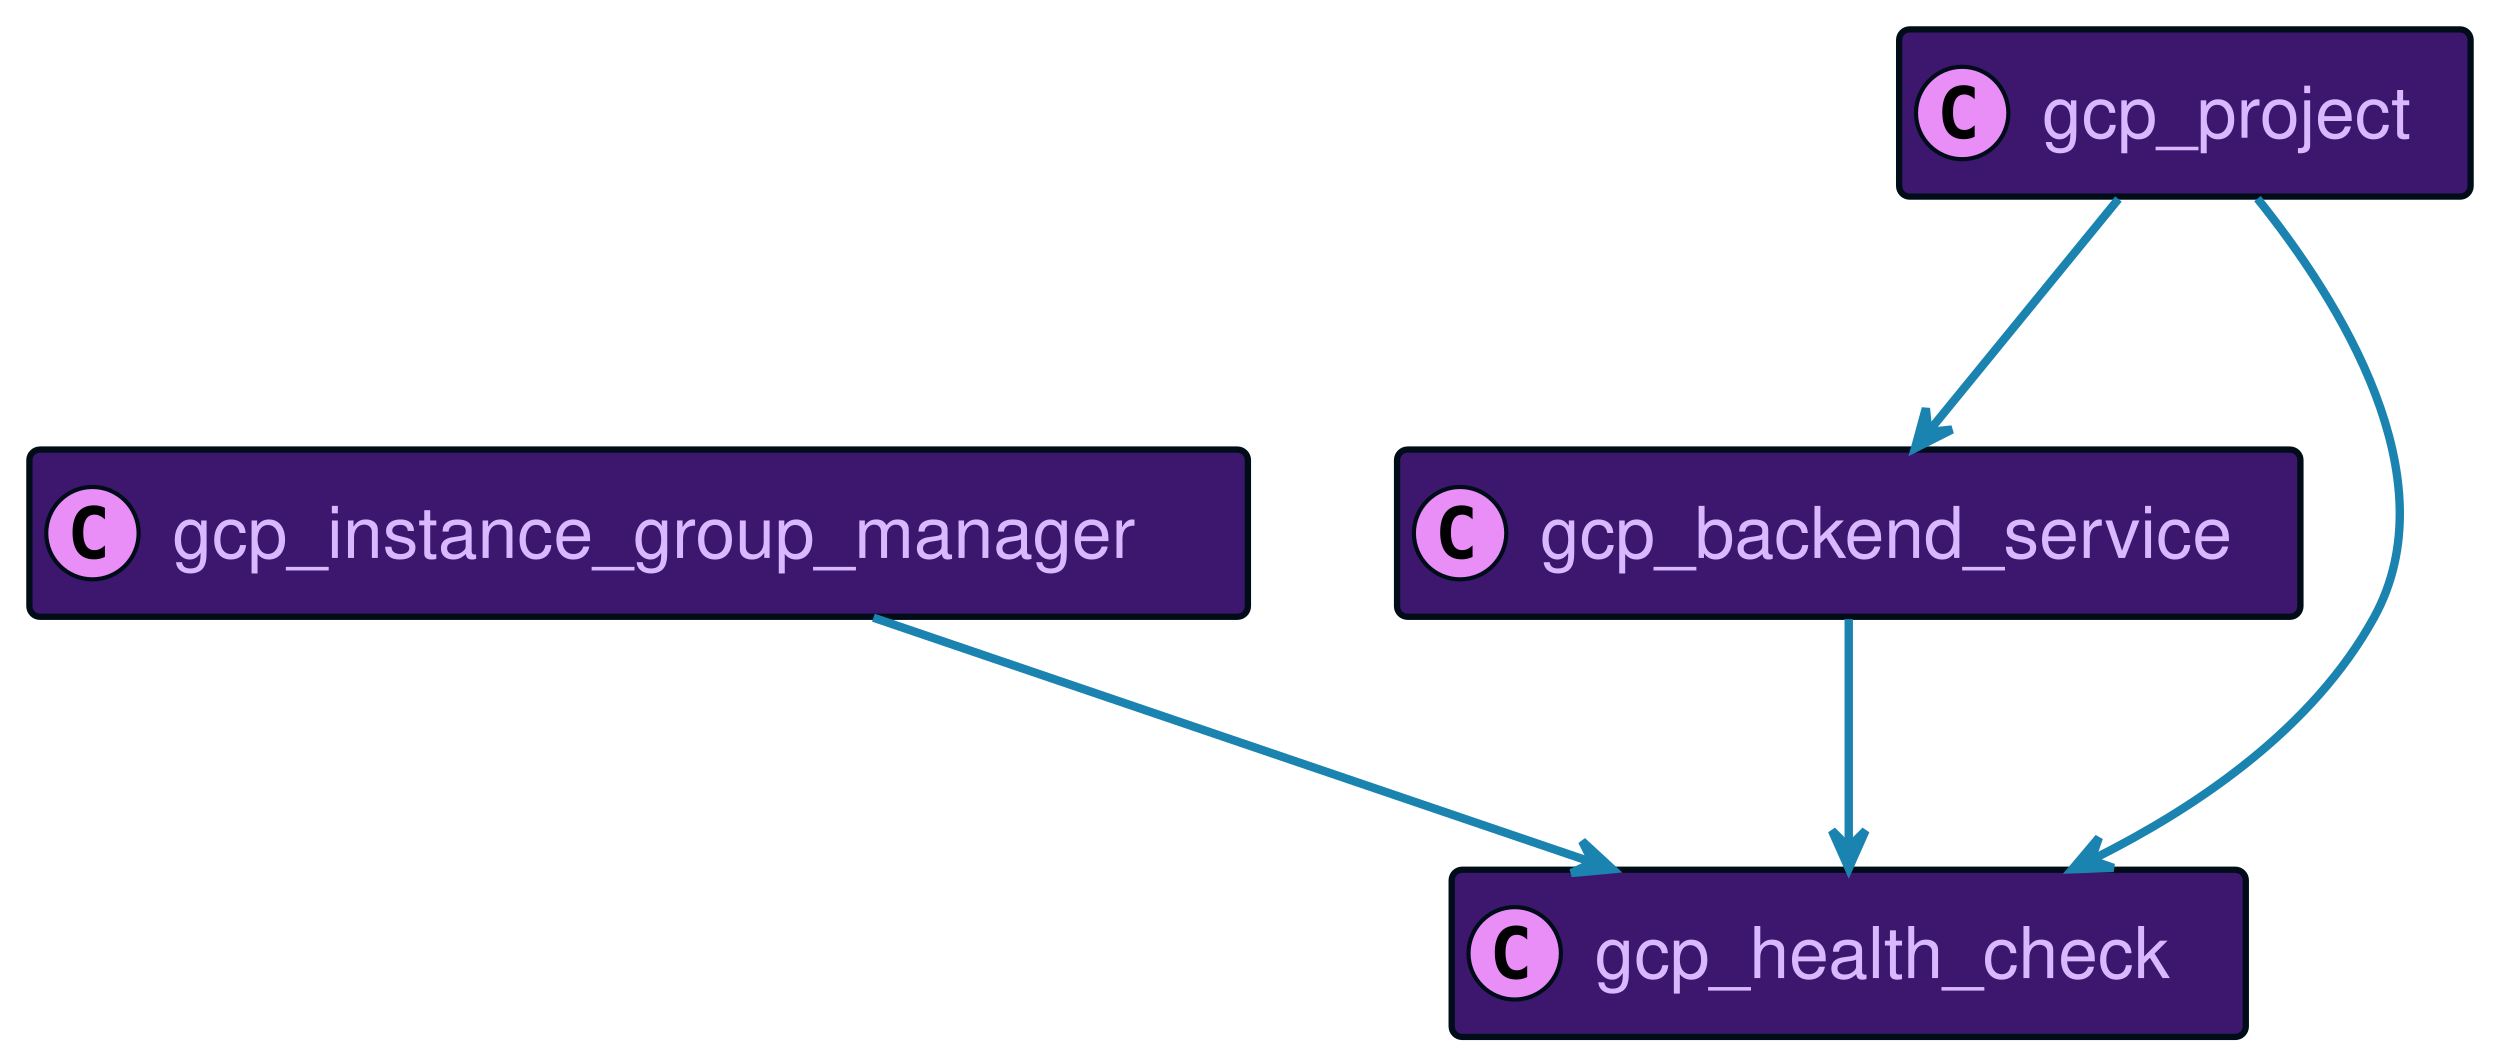
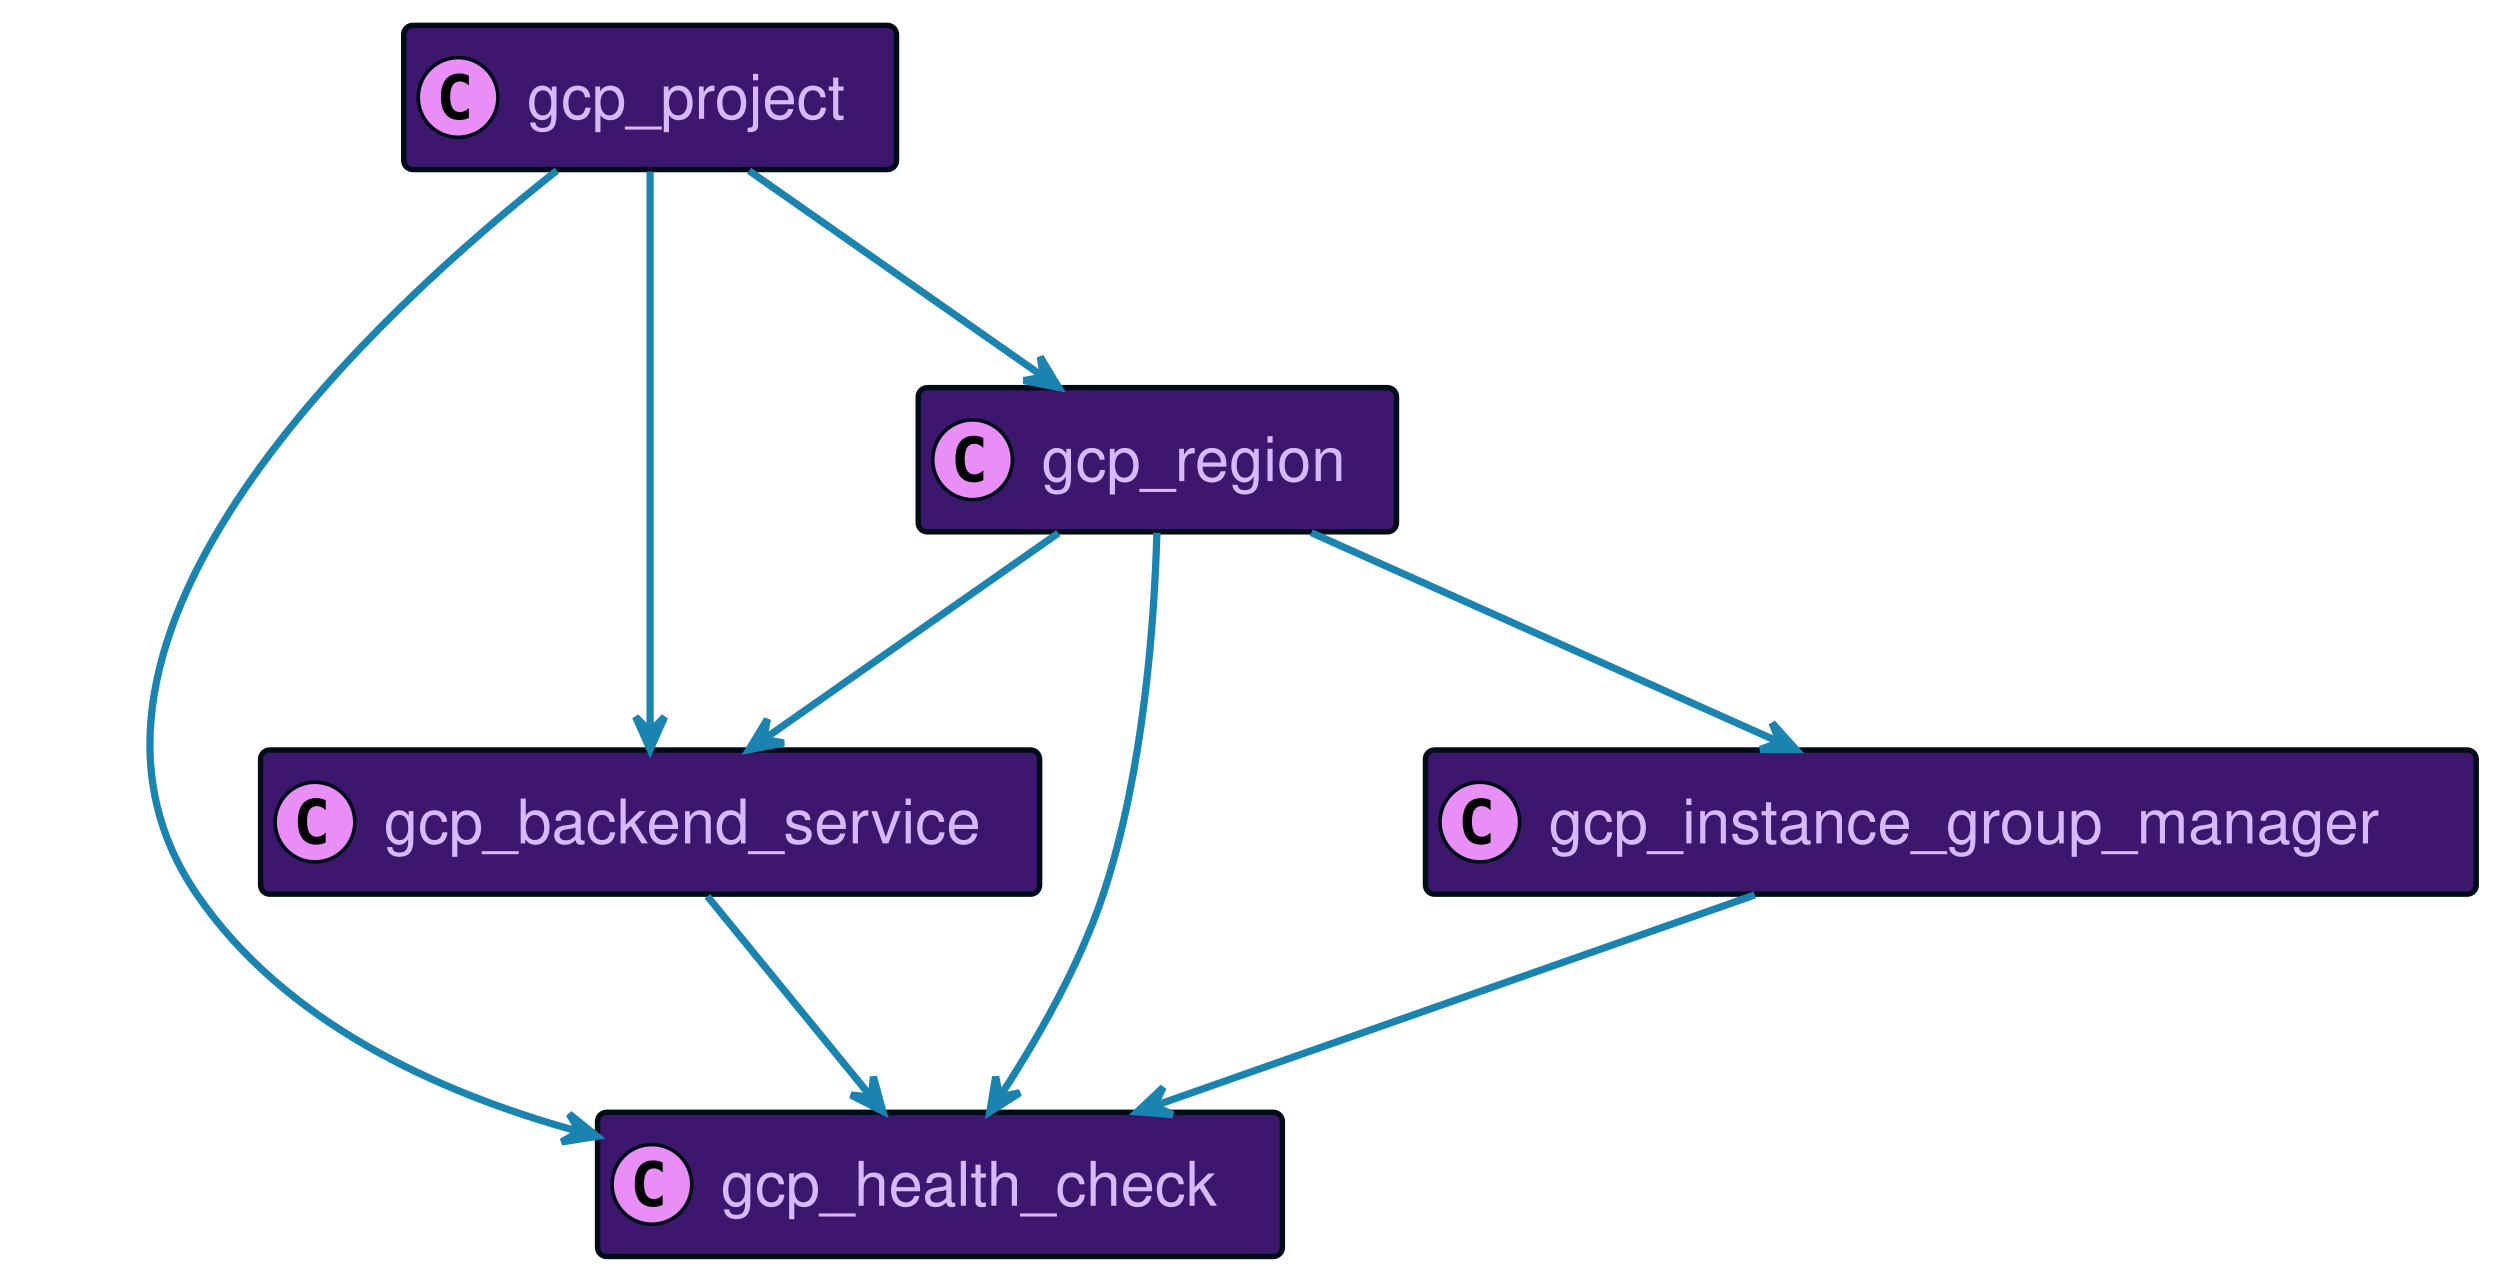
- <svg xmlns="http://www.w3.org/2000/svg" xmlns:xlink="http://www.w3.org/1999/xlink" contentScriptType="application/ecmascript" contentStyleType="text/css" height="252px" preserveAspectRatio="none" style="width:595px;height:252px;background:#00000000;" version="1.1" viewBox="0 0 595 252" width="595px" zoomAndPan="magnify">
+ <svg xmlns="http://www.w3.org/2000/svg" xmlns:xlink="http://www.w3.org/1999/xlink" contentScriptType="application/ecmascript" contentStyleType="text/css" height="352px" preserveAspectRatio="none" style="width:690px;height:352px;background:#00000000;" version="1.1" viewBox="0 0 690 352" width="690px" zoomAndPan="magnify">
  <defs />
  <g>
    <a href="#gcp_backend_service" target="_top" title="#gcp_backend_service" xlink:actuate="onRequest" xlink:href="#gcp_backend_service" xlink:show="new" xlink:title="#gcp_backend_service" xlink:type="simple">
-       <rect codeLine="17" fill="#3D176E" height="39.789" id="gcp_backend_service" rx="2.5" ry="2.5" style="stroke:#000D19;stroke-width:1.5;" width="215" x="332.5" y="107" />
-       <ellipse cx="347.5" cy="126.894" fill="#E98DF7" rx="11" ry="11" style="stroke:#000D19;stroke-width:1.0;" />
-       <path d="M350.469,132.535 Q349.891,132.832 349.25,132.973 Q348.609,133.129 347.906,133.129 Q345.406,133.129 344.078,131.488 Q342.766,129.832 342.766,126.707 Q342.766,123.582 344.078,121.926 Q345.406,120.269 347.906,120.269 Q348.609,120.269 349.25,120.426 Q349.906,120.582 350.469,120.879 L350.469,123.598 Q349.844,123.019 349.25,122.754 Q348.656,122.473 348.031,122.473 Q346.688,122.473 346,123.551 Q345.312,124.613 345.312,126.707 Q345.312,128.801 346,129.879 Q346.688,130.941 348.031,130.941 Q348.656,130.941 349.25,130.676 Q349.844,130.394 350.469,129.816 L350.469,132.535 Z " fill="#000000" />
-       <text fill="#D9B8FF" font-family="Helvetica" font-size="17" lengthAdjust="spacing" textLength="173" x="366.5" y="132.78">gcp_backend_service</text>
+       <rect codeLine="17" fill="#3D176E" height="39.789" id="gcp_backend_service" rx="2.5" ry="2.5" style="stroke:#000D19;stroke-width:1.5;" width="215" x="71.93" y="207" />
+       <ellipse cx="86.93" cy="226.894" fill="#E98DF7" rx="11" ry="11" style="stroke:#000D19;stroke-width:1.0;" />
+       <path d="M89.899,232.535 Q89.321,232.832 88.68,232.973 Q88.039,233.129 87.336,233.129 Q84.836,233.129 83.508,231.488 Q82.196,229.832 82.196,226.707 Q82.196,223.582 83.508,221.926 Q84.836,220.269 87.336,220.269 Q88.039,220.269 88.68,220.426 Q89.336,220.582 89.899,220.879 L89.899,223.598 Q89.274,223.019 88.68,222.754 Q88.086,222.473 87.461,222.473 Q86.118,222.473 85.43,223.551 Q84.743,224.613 84.743,226.707 Q84.743,228.801 85.43,229.879 Q86.118,230.941 87.461,230.941 Q88.086,230.941 88.68,230.676 Q89.274,230.394 89.899,229.816 L89.899,232.535 Z " fill="#000000" />
+       <text fill="#D9B8FF" font-family="Helvetica" font-size="17" lengthAdjust="spacing" textLength="173" x="105.93" y="232.78">gcp_backend_service</text>
    </a>
    <a href="#gcp_health_check" target="_top" title="#gcp_health_check" xlink:actuate="onRequest" xlink:href="#gcp_health_check" xlink:show="new" xlink:title="#gcp_health_check" xlink:type="simple">
-       <rect codeLine="20" fill="#3D176E" height="39.789" id="gcp_health_check" rx="2.5" ry="2.5" style="stroke:#000D19;stroke-width:1.5;" width="189" x="345.5" y="207" />
-       <ellipse cx="360.5" cy="226.894" fill="#E98DF7" rx="11" ry="11" style="stroke:#000D19;stroke-width:1.0;" />
-       <path d="M363.469,232.535 Q362.891,232.832 362.25,232.973 Q361.609,233.129 360.906,233.129 Q358.406,233.129 357.078,231.488 Q355.766,229.832 355.766,226.707 Q355.766,223.582 357.078,221.926 Q358.406,220.269 360.906,220.269 Q361.609,220.269 362.25,220.426 Q362.906,220.582 363.469,220.879 L363.469,223.598 Q362.844,223.019 362.25,222.754 Q361.656,222.473 361.031,222.473 Q359.688,222.473 359,223.551 Q358.312,224.613 358.312,226.707 Q358.312,228.801 359,229.879 Q359.688,230.941 361.031,230.941 Q361.656,230.941 362.25,230.676 Q362.844,230.394 363.469,229.816 L363.469,232.535 Z " fill="#000000" />
-       <text fill="#D9B8FF" font-family="Helvetica" font-size="17" lengthAdjust="spacing" textLength="147" x="379.5" y="232.78">gcp_health_check</text>
+       <rect codeLine="20" fill="#3D176E" height="39.789" id="gcp_health_check" rx="2.5" ry="2.5" style="stroke:#000D19;stroke-width:1.5;" width="189" x="164.93" y="307" />
+       <ellipse cx="179.93" cy="326.894" fill="#E98DF7" rx="11" ry="11" style="stroke:#000D19;stroke-width:1.0;" />
+       <path d="M182.899,332.535 Q182.321,332.832 181.68,332.973 Q181.039,333.129 180.336,333.129 Q177.836,333.129 176.508,331.488 Q175.196,329.832 175.196,326.707 Q175.196,323.582 176.508,321.926 Q177.836,320.269 180.336,320.269 Q181.039,320.269 181.68,320.426 Q182.336,320.582 182.899,320.879 L182.899,323.598 Q182.274,323.019 181.68,322.754 Q181.086,322.473 180.461,322.473 Q179.118,322.473 178.43,323.551 Q177.743,324.613 177.743,326.707 Q177.743,328.801 178.43,329.879 Q179.118,330.941 180.461,330.941 Q181.086,330.941 181.68,330.676 Q182.274,330.394 182.899,329.816 L182.899,332.535 Z " fill="#000000" />
+       <text fill="#D9B8FF" font-family="Helvetica" font-size="17" lengthAdjust="spacing" textLength="147" x="198.93" y="332.78">gcp_health_check</text>
    </a>
    <a href="#gcp_instance_group_manager" target="_top" title="#gcp_instance_group_manager" xlink:actuate="onRequest" xlink:href="#gcp_instance_group_manager" xlink:show="new" xlink:title="#gcp_instance_group_manager" xlink:type="simple">
-       <rect codeLine="23" fill="#3D176E" height="39.789" id="gcp_instance_group_manager" rx="2.5" ry="2.5" style="stroke:#000D19;stroke-width:1.5;" width="290" x="7" y="107" />
-       <ellipse cx="22" cy="126.894" fill="#E98DF7" rx="11" ry="11" style="stroke:#000D19;stroke-width:1.0;" />
-       <path d="M24.969,132.535 Q24.391,132.832 23.75,132.973 Q23.109,133.129 22.406,133.129 Q19.906,133.129 18.578,131.488 Q17.266,129.832 17.266,126.707 Q17.266,123.582 18.578,121.926 Q19.906,120.269 22.406,120.269 Q23.109,120.269 23.75,120.426 Q24.406,120.582 24.969,120.879 L24.969,123.598 Q24.344,123.019 23.75,122.754 Q23.156,122.473 22.531,122.473 Q21.188,122.473 20.5,123.551 Q19.812,124.613 19.812,126.707 Q19.812,128.801 20.5,129.879 Q21.188,130.941 22.531,130.941 Q23.156,130.941 23.75,130.676 Q24.344,130.394 24.969,129.816 L24.969,132.535 Z " fill="#000000" />
-       <text fill="#D9B8FF" font-family="Helvetica" font-size="17" lengthAdjust="spacing" textLength="248" x="41" y="132.78">gcp_instance_group_manager</text>
+       <rect codeLine="23" fill="#3D176E" height="39.789" id="gcp_instance_group_manager" rx="2.5" ry="2.5" style="stroke:#000D19;stroke-width:1.5;" width="290" x="393.43" y="207" />
+       <ellipse cx="408.43" cy="226.894" fill="#E98DF7" rx="11" ry="11" style="stroke:#000D19;stroke-width:1.0;" />
+       <path d="M411.399,232.535 Q410.821,232.832 410.18,232.973 Q409.539,233.129 408.836,233.129 Q406.336,233.129 405.008,231.488 Q403.696,229.832 403.696,226.707 Q403.696,223.582 405.008,221.926 Q406.336,220.269 408.836,220.269 Q409.539,220.269 410.18,220.426 Q410.836,220.582 411.399,220.879 L411.399,223.598 Q410.774,223.019 410.18,222.754 Q409.586,222.473 408.961,222.473 Q407.618,222.473 406.93,223.551 Q406.243,224.613 406.243,226.707 Q406.243,228.801 406.93,229.879 Q407.618,230.941 408.961,230.941 Q409.586,230.941 410.18,230.676 Q410.774,230.394 411.399,229.816 L411.399,232.535 Z " fill="#000000" />
+       <text fill="#D9B8FF" font-family="Helvetica" font-size="17" lengthAdjust="spacing" textLength="248" x="427.43" y="232.78">gcp_instance_group_manager</text>
    </a>
    <a href="#gcp_project" target="_top" title="#gcp_project" xlink:actuate="onRequest" xlink:href="#gcp_project" xlink:show="new" xlink:title="#gcp_project" xlink:type="simple">
-       <rect codeLine="26" fill="#3D176E" height="39.789" id="gcp_project" rx="2.5" ry="2.5" style="stroke:#000D19;stroke-width:1.5;" width="136" x="452" y="7" />
-       <ellipse cx="467" cy="26.895" fill="#E98DF7" rx="11" ry="11" style="stroke:#000D19;stroke-width:1.0;" />
-       <path d="M469.969,32.535 Q469.391,32.832 468.75,32.973 Q468.109,33.129 467.406,33.129 Q464.906,33.129 463.578,31.488 Q462.266,29.832 462.266,26.707 Q462.266,23.582 463.578,21.926 Q464.906,20.27 467.406,20.27 Q468.109,20.27 468.75,20.426 Q469.406,20.582 469.969,20.879 L469.969,23.598 Q469.344,23.02 468.75,22.754 Q468.156,22.473 467.531,22.473 Q466.188,22.473 465.5,23.551 Q464.812,24.613 464.812,26.707 Q464.812,28.801 465.5,29.879 Q466.188,30.941 467.531,30.941 Q468.156,30.941 468.75,30.676 Q469.344,30.395 469.969,29.816 L469.969,32.535 Z " fill="#000000" />
-       <text fill="#D9B8FF" font-family="Helvetica" font-size="17" lengthAdjust="spacing" textLength="94" x="486" y="32.78">gcp_project</text>
+       <rect codeLine="26" fill="#3D176E" height="39.789" id="gcp_project" rx="2.5" ry="2.5" style="stroke:#000D19;stroke-width:1.5;" width="136" x="111.43" y="7" />
+       <ellipse cx="126.43" cy="26.895" fill="#E98DF7" rx="11" ry="11" style="stroke:#000D19;stroke-width:1.0;" />
+       <path d="M129.399,32.535 Q128.821,32.832 128.18,32.973 Q127.539,33.129 126.836,33.129 Q124.336,33.129 123.008,31.488 Q121.696,29.832 121.696,26.707 Q121.696,23.582 123.008,21.926 Q124.336,20.27 126.836,20.27 Q127.539,20.27 128.18,20.426 Q128.836,20.582 129.399,20.879 L129.399,23.598 Q128.774,23.02 128.18,22.754 Q127.586,22.473 126.961,22.473 Q125.618,22.473 124.93,23.551 Q124.243,24.613 124.243,26.707 Q124.243,28.801 124.93,29.879 Q125.618,30.941 126.961,30.941 Q127.586,30.941 128.18,30.676 Q128.774,30.395 129.399,29.816 L129.399,32.535 Z " fill="#000000" />
+       <text fill="#D9B8FF" font-family="Helvetica" font-size="17" lengthAdjust="spacing" textLength="94" x="145.43" y="32.78">gcp_project</text>
    </a>
-     <path codeLine="29" d="M440,147.36 C440,162.93 440,184.9 440,201.66 " fill="none" id="gcp_backend_service-to-gcp_health_check" style="stroke:#1A83AF;stroke-width:2.0;" />
-     <polygon fill="#1A83AF" points="440,206.68,444,197.68,440,201.68,436,197.68,440,206.68" style="stroke:#1A83AF;stroke-width:2.0;" />
-     <path codeLine="30" d="M207.87,147.01 C257,163.73 328.35,188.01 378.96,205.23 " fill="none" id="gcp_instance_group_manager-to-gcp_health_check" style="stroke:#1A83AF;stroke-width:2.0;" />
-     <polygon fill="#1A83AF" points="383.79,206.87,376.547,200.196,379.054,205.267,373.983,207.774,383.79,206.87" style="stroke:#1A83AF;stroke-width:2.0;" />
-     <path codeLine="31" d="M537.28,47.28 C556.72,71.45 583.33,113.73 565,147 C550.54,173.25 523.27,191.98 497.89,204.6 " fill="none" id="gcp_project-to-gcp_health_check" style="stroke:#1A83AF;stroke-width:2.0;" />
-     <polygon fill="#1A83AF" points="493.18,206.89,503.023,206.556,497.678,204.706,499.528,199.36,493.18,206.89" style="stroke:#1A83AF;stroke-width:2.0;" />
-     <path codeLine="32" d="M504.19,47.36 C491.27,63.2 472.93,85.66 459.17,102.52 " fill="none" id="gcp_project-to-gcp_backend_service" style="stroke:#1A83AF;stroke-width:2.0;" />
-     <polygon fill="#1A83AF" points="455.77,106.68,464.558,102.233,458.93,102.805,458.358,97.177,455.77,106.68" style="stroke:#1A83AF;stroke-width:2.0;" />
+     <a href="#gcp_region" target="_top" title="#gcp_region" xlink:actuate="onRequest" xlink:href="#gcp_region" xlink:show="new" xlink:title="#gcp_region" xlink:type="simple">
+       <rect codeLine="29" fill="#3D176E" height="39.789" id="gcp_region" rx="2.5" ry="2.5" style="stroke:#000D19;stroke-width:1.5;" width="132" x="253.43" y="107" />
+       <ellipse cx="268.43" cy="126.894" fill="#E98DF7" rx="11" ry="11" style="stroke:#000D19;stroke-width:1.0;" />
+       <path d="M271.399,132.535 Q270.821,132.832 270.18,132.973 Q269.539,133.129 268.836,133.129 Q266.336,133.129 265.008,131.488 Q263.696,129.832 263.696,126.707 Q263.696,123.582 265.008,121.926 Q266.336,120.269 268.836,120.269 Q269.539,120.269 270.18,120.426 Q270.836,120.582 271.399,120.879 L271.399,123.598 Q270.774,123.019 270.18,122.754 Q269.586,122.473 268.961,122.473 Q267.618,122.473 266.93,123.551 Q266.243,124.613 266.243,126.707 Q266.243,128.801 266.93,129.879 Q267.618,130.941 268.961,130.941 Q269.586,130.941 270.18,130.676 Q270.774,130.394 271.399,129.816 L271.399,132.535 Z " fill="#000000" />
+       <text fill="#D9B8FF" font-family="Helvetica" font-size="17" lengthAdjust="spacing" textLength="90" x="287.43" y="132.78">gcp_region</text>
+     </a>
+     <path codeLine="32" d="M195.23,247.36 C208.16,263.2 226.49,285.66 240.26,302.52 " fill="none" id="gcp_backend_service-to-gcp_health_check" style="stroke:#1A83AF;stroke-width:2.0;" />
+     <polygon fill="#1A83AF" points="243.65,306.68,241.062,297.177,240.49,302.805,234.862,302.233,243.65,306.68" style="stroke:#1A83AF;stroke-width:2.0;" />
+     <path codeLine="33" d="M484.3,247.01 C436.81,263.69 367.86,287.91 318.85,305.13 " fill="none" id="gcp_instance_group_manager-to-gcp_health_check" style="stroke:#1A83AF;stroke-width:2.0;" />
+     <polygon fill="#1A83AF" points="313.88,306.87,323.697,307.659,318.597,305.212,321.044,300.112,313.88,306.87" style="stroke:#1A83AF;stroke-width:2.0;" />
+     <path codeLine="34" d="M206.75,47.13 C230.07,63.45 263.61,86.93 288.03,104.02 " fill="none" id="gcp_project-to-gcp_region" style="stroke:#1A83AF;stroke-width:2.0;" />
+     <polygon fill="#1A83AF" points="292.17,106.92,287.093,98.481,288.075,104.052,282.503,105.034,292.17,106.92" style="stroke:#1A83AF;stroke-width:2.0;" />
+     <path codeLine="35" d="M153.67,47.09 C104.44,85.93 6,176.43 54.43,247 C78.34,281.84 119.94,301.32 159.45,312.21 " fill="none" id="gcp_project-to-gcp_health_check" style="stroke:#1A83AF;stroke-width:2.0;" />
+     <polygon fill="#1A83AF" points="164.75,313.62,157.082,307.439,159.918,312.334,155.024,315.17,164.75,313.62" style="stroke:#1A83AF;stroke-width:2.0;" />
+     <path codeLine="36" d="M179.43,47.35 C179.43,83.67 179.43,161.97 179.43,201.75 " fill="none" id="gcp_project-to-gcp_backend_service" style="stroke:#1A83AF;stroke-width:2.0;" />
+     <polygon fill="#1A83AF" points="179.43,206.87,183.43,197.87,179.43,201.87,175.43,197.87,179.43,206.87" style="stroke:#1A83AF;stroke-width:2.0;" />
+     <path codeLine="37" d="M292.1,147.13 C268.78,163.45 235.25,186.93 210.83,204.02 " fill="none" id="gcp_region-to-gcp_backend_service" style="stroke:#1A83AF;stroke-width:2.0;" />
+     <polygon fill="#1A83AF" points="206.68,206.92,216.351,205.056,210.782,204.061,211.777,198.493,206.68,206.92" style="stroke:#1A83AF;stroke-width:2.0;" />
+     <path codeLine="38" d="M319.3,147.05 C318.63,170.98 315.75,213.02 304.43,247 C297.83,266.81 286.03,287.25 276.17,302.37 " fill="none" id="gcp_region-to-gcp_health_check" style="stroke:#1A83AF;stroke-width:2.0;" />
+     <polygon fill="#1A83AF" points="273.18,306.89,281.48,301.587,275.937,302.719,274.806,297.176,273.18,306.89" style="stroke:#1A83AF;stroke-width:2.0;" />
+     <path codeLine="39" d="M361.91,147.01 C398.97,163.59 452.66,187.62 491.08,204.81 " fill="none" id="gcp_region-to-gcp_instance_group_manager" style="stroke:#1A83AF;stroke-width:2.0;" />
+     <polygon fill="#1A83AF" points="495.69,206.87,489.105,199.546,491.125,204.83,485.841,206.85,495.69,206.87" style="stroke:#1A83AF;stroke-width:2.0;" />
  </g>
</svg>
